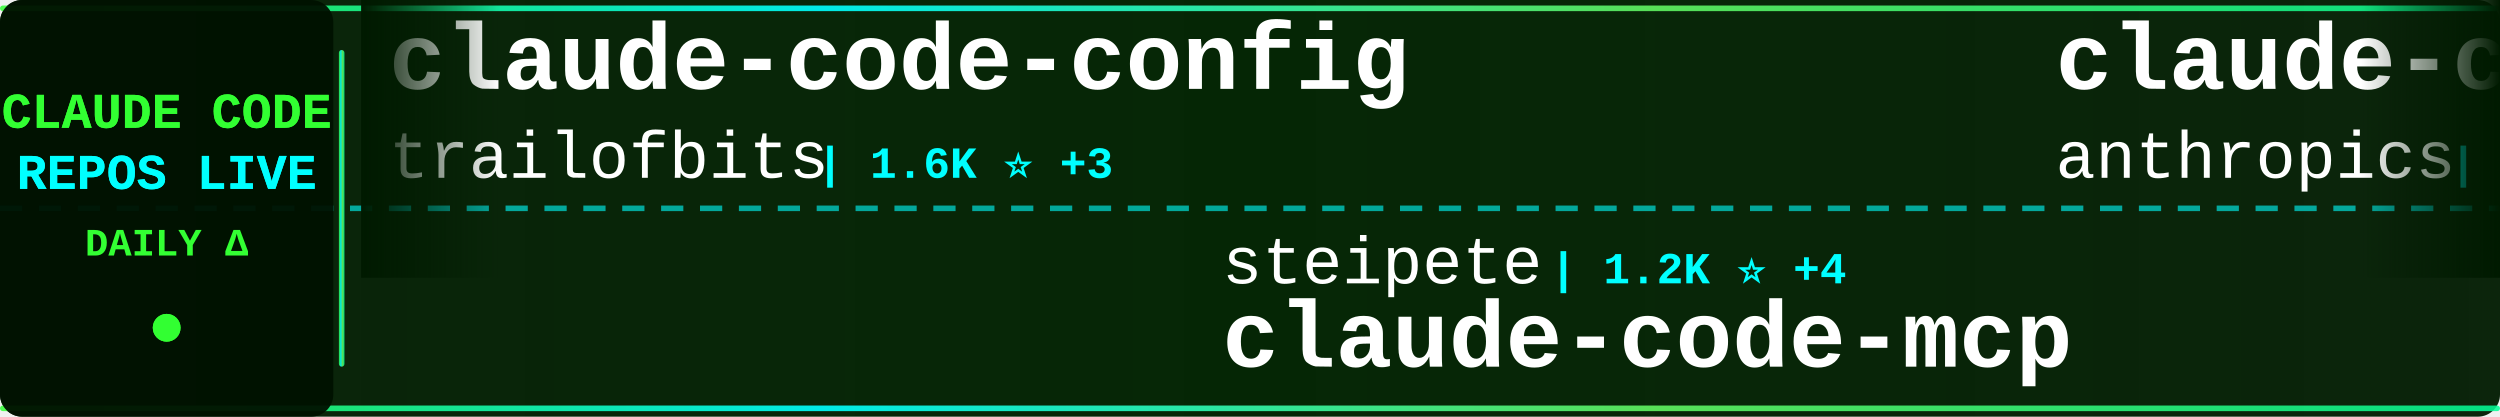
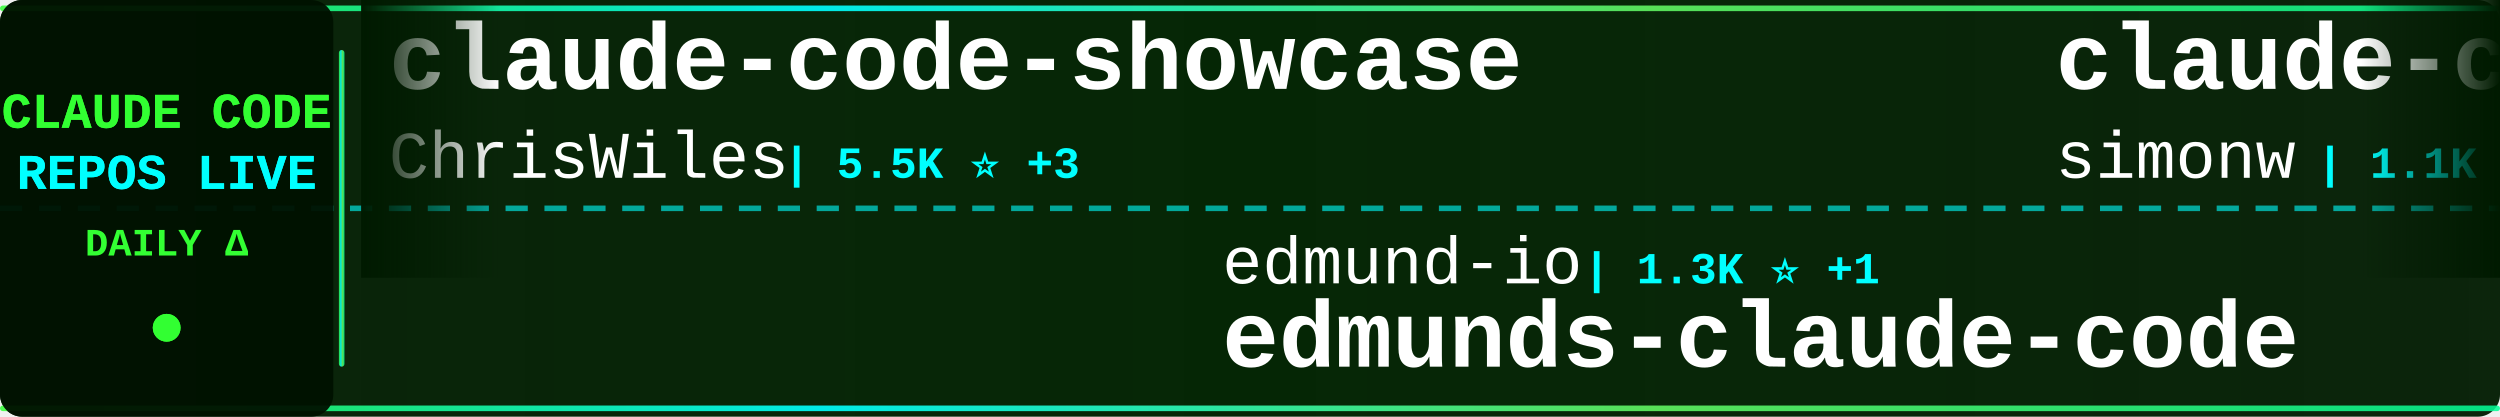
<svg xmlns="http://www.w3.org/2000/svg" width="900" height="150">
  <defs>
    <linearGradient id="tickerBg" x1="0%" y1="0%" x2="100%" y2="0%">
      <stop offset="0%" style="stop-color:#001a00;stop-opacity:0.95" />
      <stop offset="50%" style="stop-color:#002200;stop-opacity:0.98" />
      <stop offset="100%" style="stop-color:#001a00;stop-opacity:0.95" />
    </linearGradient>
    <linearGradient id="borderGrad" x1="0%" y1="0%" x2="100%" y2="0%">
      <stop offset="0%" style="stop-color:#33ff33;stop-opacity:0.85">
        <animate attributeName="stop-opacity" values="0.85;1;0.85" dur="2s" repeatCount="indefinite" />
      </stop>
      <stop offset="33%" style="stop-color:#00ffff;stop-opacity:0.9">
        <animate attributeName="stop-opacity" values="0.9;1;0.9" dur="2.2s" repeatCount="indefinite" />
      </stop>
      <stop offset="66%" style="stop-color:#66ff66;stop-opacity:0.85">
        <animate attributeName="stop-opacity" values="0.85;1;0.85" dur="1.8s" repeatCount="indefinite" />
      </stop>
      <stop offset="100%" style="stop-color:#00ff99;stop-opacity:0.85">
        <animate attributeName="stop-opacity" values="0.85;1;0.85" dur="2s" repeatCount="indefinite" />
      </stop>
    </linearGradient>
    <filter id="textGlow">
      <feGaussianBlur stdDeviation="0.1" result="coloredBlur" />
      <feMerge>
        <feMergeNode in="coloredBlur" />
        <feMergeNode in="SourceGraphic" />
      </feMerge>
    </filter>
    <filter id="metricGlow">
      <feGaussianBlur stdDeviation="0.2" result="coloredBlur" />
      <feMerge>
        <feMergeNode in="coloredBlur" />
        <feMergeNode in="SourceGraphic" />
      </feMerge>
    </filter>
    <linearGradient id="leftFade" x1="0%" y1="0%" x2="100%" y2="0%">
      <stop offset="0%" style="stop-color:#001a00;stop-opacity:1" />
      <stop offset="100%" style="stop-color:#001a00;stop-opacity:0" />
    </linearGradient>
    <linearGradient id="rightFade" x1="0%" y1="0%" x2="100%" y2="0%">
      <stop offset="0%" style="stop-color:#001a00;stop-opacity:0" />
      <stop offset="100%" style="stop-color:#001a00;stop-opacity:1" />
    </linearGradient>
  </defs>
  <rect width="900" height="150" fill="url(#tickerBg)" rx="8" />
  <rect x="0" y="2" width="900" height="2" fill="url(#borderGrad)" rx="1" />
  <rect x="0" y="146" width="900" height="2" fill="url(#borderGrad)" rx="1" />
  <line x1="0" y1="75" x2="900" y2="75" stroke="#00ffff" stroke-width="2" stroke-dasharray="8 6" opacity="0.6" />
  <rect x="0" y="0" width="120" height="150" fill="#001100" opacity="0.95" rx="8" />
  <text x="60" y="46" font-family="'Courier New', monospace" font-size="18" font-weight="bold" fill="#33ff33" text-anchor="middle" filter="url(#textGlow)">
    CLAUDE CODE
  </text>
  <text x="60" y="68" font-family="'Courier New', monospace" font-size="18" font-weight="bold" fill="#00ffff" text-anchor="middle" filter="url(#textGlow)">
    REPOS LIVE
  </text>
  <text x="60" y="92" font-family="'Courier New', monospace" font-size="14" font-weight="bold" fill="#33ff33" text-anchor="middle">
    DAILY Δ
  </text>
  <circle cx="60" cy="118" r="5" fill="#33ff33" filter="url(#metricGlow)">
    <animate attributeName="r" values="4;6;4" dur="1.5s" repeatCount="indefinite" />
    <animate attributeName="opacity" values="0.6;1;0.6" dur="1.5s" repeatCount="indefinite" />
  </circle>
  <rect x="122" y="18" width="2" height="114" fill="url(#borderGrad)" rx="1" />
  <clipPath id="tickerClip">
    <rect x="130" y="0" width="770" height="150" />
  </clipPath>
  <g clip-path="url(#tickerClip)">
    <g id="tickerItems">
      <animateTransform attributeName="transform" attributeType="XML" type="translate" from="0 0" to="-3000 0" dur="54s" repeatCount="indefinite" />
      <g transform="translate(0, 0)">
-         <text x="140" y="32" font-family="'Courier New', monospace" font-size="34" font-weight="bold" fill="#ffffff">claude-code-config</text>
-         <text x="140" y="64" font-family="'Courier New', monospace" font-size="24" font-weight="normal" fill="#ffffff" opacity="1.0">trailofbits</text>
-         <text x="294" y="64" font-family="'Courier New', monospace" font-size="16" font-weight="bold" fill="#00ffff"> | 1.6K ⭐ +3</text>
+         <text x="140" y="32" font-family="'Courier New', monospace" font-size="34" font-weight="bold" fill="#ffffff">claude-code-showcase</text>
+         <text x="140" y="64" font-family="'Courier New', monospace" font-size="24" font-weight="normal" fill="#ffffff" opacity="1.0">ChrisWiles</text>
+         <text x="282" y="64" font-family="'Courier New', monospace" font-size="16" font-weight="bold" fill="#00ffff"> | 5.5K ⭐ +3</text>
      </g>
      <g transform="translate(300, 0)">
-         <text x="140" y="102" font-family="'Courier New', monospace" font-size="24" font-weight="normal" fill="#ffffff" opacity="1.0">steipete</text>
-         <text x="258" y="102" font-family="'Courier New', monospace" font-size="16" font-weight="bold" fill="#00ffff"> | 1.2K ⭐ +4</text>
-         <text x="140" y="132" font-family="'Courier New', monospace" font-size="34" font-weight="bold" fill="#ffffff">claude-code-mcp</text>
+         <text x="140" y="102" font-family="'Courier New', monospace" font-size="24" font-weight="normal" fill="#ffffff" opacity="1.0">edmund-io</text>
+         <text x="270" y="102" font-family="'Courier New', monospace" font-size="16" font-weight="bold" fill="#00ffff"> | 1.3K ⭐ +1</text>
+         <text x="140" y="132" font-family="'Courier New', monospace" font-size="34" font-weight="bold" fill="#ffffff">edmunds-claude-code</text>
      </g>
      <g transform="translate(600, 0)">
-         <text x="140" y="32" font-family="'Courier New', monospace" font-size="34" font-weight="bold" fill="#ffffff">claude-code-security-rev...</text>
-         <text x="140" y="64" font-family="'Courier New', monospace" font-size="24" font-weight="normal" fill="#ffffff" opacity="1.0">anthropics</text>
-         <text x="282" y="64" font-family="'Courier New', monospace" font-size="16" font-weight="bold" fill="#00ffff"> | 3.9K ⭐ +21</text>
+         <text x="140" y="32" font-family="'Courier New', monospace" font-size="34" font-weight="bold" fill="#ffffff">claude-code-transcripts</text>
+         <text x="140" y="64" font-family="'Courier New', monospace" font-size="24" font-weight="normal" fill="#ffffff" opacity="1.0">simonw</text>
+         <text x="234" y="64" font-family="'Courier New', monospace" font-size="16" font-weight="bold" fill="#00ffff"> | 1.1K ⭐ +5</text>
      </g>
      <g transform="translate(900, 0)">
-         <text x="140" y="102" font-family="'Courier New', monospace" font-size="24" font-weight="normal" fill="#ffffff" opacity="1.0">slopus</text>
-         <text x="234" y="102" font-family="'Courier New', monospace" font-size="16" font-weight="bold" fill="#00ffff"> | 15.7K ⭐ +133</text>
-         <text x="140" y="132" font-family="'Courier New', monospace" font-size="34" font-weight="bold" fill="#ffffff">happy</text>
+         <text x="140" y="102" font-family="'Courier New', monospace" font-size="24" font-weight="normal" fill="#ffffff" opacity="1.0">d-kimuson</text>
+         <text x="270" y="102" font-family="'Courier New', monospace" font-size="16" font-weight="bold" fill="#00ffff"> | 984 ⭐ +6</text>
+         <text x="140" y="132" font-family="'Courier New', monospace" font-size="34" font-weight="bold" fill="#ffffff">claude-code-viewer</text>
      </g>
      <g transform="translate(1200, 0)">
-         <text x="140" y="32" font-family="'Courier New', monospace" font-size="34" font-weight="bold" fill="#ffffff">Claude-Code-x-OpenClaw-G...</text>
-         <text x="140" y="64" font-family="'Courier New', monospace" font-size="24" font-weight="normal" fill="#ffffff" opacity="1.0">KimYx0207</text>
-         <text x="270" y="64" font-family="'Courier New', monospace" font-size="16" font-weight="bold" fill="#00ffff"> | 2.1K ⭐ +55</text>
+         <text x="140" y="32" font-family="'Courier New', monospace" font-size="34" font-weight="bold" fill="#ffffff">claude-code-skills</text>
+         <text x="140" y="64" font-family="'Courier New', monospace" font-size="24" font-weight="normal" fill="#ffffff" opacity="1.0">daymade</text>
+         <text x="246" y="64" font-family="'Courier New', monospace" font-size="16" font-weight="bold" fill="#00ffff"> | 689 ⭐ +15</text>
      </g>
      <g transform="translate(1500, 0)">
-         <text x="140" y="102" font-family="'Courier New', monospace" font-size="24" font-weight="normal" fill="#ffffff" opacity="1.0">numman-ali</text>
-         <text x="282" y="102" font-family="'Courier New', monospace" font-size="16" font-weight="bold" fill="#00ffff"> | 9.1K ⭐ +25</text>
-         <text x="140" y="132" font-family="'Courier New', monospace" font-size="34" font-weight="bold" fill="#ffffff">openskills</text>
+         <text x="140" y="102" font-family="'Courier New', monospace" font-size="24" font-weight="normal" fill="#ffffff" opacity="1.0">wanshuiyin</text>
+         <text x="282" y="102" font-family="'Courier New', monospace" font-size="16" font-weight="bold" fill="#00ffff"> | 2.5K ⭐ +295</text>
+         <text x="140" y="132" font-family="'Courier New', monospace" font-size="34" font-weight="bold" fill="#ffffff">Auto-claude-code-researc...</text>
      </g>
      <g transform="translate(1800, 0)">
-         <text x="140" y="32" font-family="'Courier New', monospace" font-size="34" font-weight="bold" fill="#ffffff">claude-code-plugins-plus...</text>
-         <text x="140" y="64" font-family="'Courier New', monospace" font-size="24" font-weight="normal" fill="#ffffff" opacity="1.0">jeremylongshore</text>
-         <text x="342" y="64" font-family="'Courier New', monospace" font-size="16" font-weight="bold" fill="#00ffff"> | 1.6K ⭐ +6</text>
+         <text x="140" y="32" font-family="'Courier New', monospace" font-size="34" font-weight="bold" fill="#ffffff">agents</text>
+         <text x="140" y="64" font-family="'Courier New', monospace" font-size="24" font-weight="normal" fill="#ffffff" opacity="1.0">wshobson</text>
+         <text x="258" y="64" font-family="'Courier New', monospace" font-size="16" font-weight="bold" fill="#00ffff"> | 31.7K ⭐ +95</text>
      </g>
      <g transform="translate(2100, 0)">
-         <text x="140" y="102" font-family="'Courier New', monospace" font-size="24" font-weight="normal" fill="#ffffff" opacity="1.0">shareAI-lab</text>
-         <text x="294" y="102" font-family="'Courier New', monospace" font-size="16" font-weight="bold" fill="#00ffff"> | 32.7K ⭐ +1.5K</text>
-         <text x="140" y="132" font-family="'Courier New', monospace" font-size="34" font-weight="bold" fill="#ffffff">learn-claude-code</text>
+         <text x="140" y="102" font-family="'Courier New', monospace" font-size="24" font-weight="normal" fill="#ffffff" opacity="1.0">revfactory</text>
+         <text x="282" y="102" font-family="'Courier New', monospace" font-size="16" font-weight="bold" fill="#00ffff"> | 762 ⭐</text>
+         <text x="140" y="132" font-family="'Courier New', monospace" font-size="34" font-weight="bold" fill="#ffffff">claude-code-mastering</text>
      </g>
      <g transform="translate(2400, 0)">
-         <text x="140" y="32" font-family="'Courier New', monospace" font-size="34" font-weight="bold" fill="#ffffff">claude-code-hooks-master...</text>
-         <text x="140" y="64" font-family="'Courier New', monospace" font-size="24" font-weight="normal" fill="#ffffff" opacity="1.0">disler</text>
-         <text x="234" y="64" font-family="'Courier New', monospace" font-size="16" font-weight="bold" fill="#00ffff"> | 3.3K ⭐ +8</text>
+         <text x="140" y="32" font-family="'Courier New', monospace" font-size="34" font-weight="bold" fill="#ffffff">superpowers</text>
+         <text x="140" y="64" font-family="'Courier New', monospace" font-size="24" font-weight="normal" fill="#ffffff" opacity="1.0">obra</text>
+         <text x="210" y="64" font-family="'Courier New', monospace" font-size="16" font-weight="bold" fill="#00ffff"> | 98.0K ⭐ +3.5K</text>
      </g>
      <g transform="translate(2700, 0)">
-         <text x="140" y="102" font-family="'Courier New', monospace" font-size="24" font-weight="normal" fill="#ffffff" opacity="1.0">ding113</text>
-         <text x="246" y="102" font-family="'Courier New', monospace" font-size="16" font-weight="bold" fill="#00ffff"> | 1.9K ⭐ +41</text>
-         <text x="140" y="132" font-family="'Courier New', monospace" font-size="34" font-weight="bold" fill="#ffffff">claude-code-hub</text>
+         <text x="140" y="102" font-family="'Courier New', monospace" font-size="24" font-weight="normal" fill="#ffffff" opacity="1.0">qwibitai</text>
+         <text x="258" y="102" font-family="'Courier New', monospace" font-size="16" font-weight="bold" fill="#00ffff"> | 24.3K ⭐ +267</text>
+         <text x="140" y="132" font-family="'Courier New', monospace" font-size="34" font-weight="bold" fill="#ffffff">nanoclaw</text>
      </g>
      <g transform="translate(3000, 0)">
-         <text x="140" y="32" font-family="'Courier New', monospace" font-size="34" font-weight="bold" fill="#ffffff">claude-code-config</text>
-         <text x="140" y="64" font-family="'Courier New', monospace" font-size="24" font-weight="normal" fill="#ffffff" opacity="1.0">trailofbits</text>
-         <text x="294" y="64" font-family="'Courier New', monospace" font-size="16" font-weight="bold" fill="#00ffff"> | 1.6K ⭐ +3</text>
+         <text x="140" y="32" font-family="'Courier New', monospace" font-size="34" font-weight="bold" fill="#ffffff">claude-code-showcase</text>
+         <text x="140" y="64" font-family="'Courier New', monospace" font-size="24" font-weight="normal" fill="#ffffff" opacity="1.0">ChrisWiles</text>
+         <text x="282" y="64" font-family="'Courier New', monospace" font-size="16" font-weight="bold" fill="#00ffff"> | 5.5K ⭐ +3</text>
      </g>
      <g transform="translate(3300, 0)">
-         <text x="140" y="102" font-family="'Courier New', monospace" font-size="24" font-weight="normal" fill="#ffffff" opacity="1.0">steipete</text>
-         <text x="258" y="102" font-family="'Courier New', monospace" font-size="16" font-weight="bold" fill="#00ffff"> | 1.2K ⭐ +4</text>
-         <text x="140" y="132" font-family="'Courier New', monospace" font-size="34" font-weight="bold" fill="#ffffff">claude-code-mcp</text>
+         <text x="140" y="102" font-family="'Courier New', monospace" font-size="24" font-weight="normal" fill="#ffffff" opacity="1.0">edmund-io</text>
+         <text x="270" y="102" font-family="'Courier New', monospace" font-size="16" font-weight="bold" fill="#00ffff"> | 1.3K ⭐ +1</text>
+         <text x="140" y="132" font-family="'Courier New', monospace" font-size="34" font-weight="bold" fill="#ffffff">edmunds-claude-code</text>
      </g>
      <g transform="translate(3600, 0)">
-         <text x="140" y="32" font-family="'Courier New', monospace" font-size="34" font-weight="bold" fill="#ffffff">claude-code-security-rev...</text>
-         <text x="140" y="64" font-family="'Courier New', monospace" font-size="24" font-weight="normal" fill="#ffffff" opacity="1.0">anthropics</text>
-         <text x="282" y="64" font-family="'Courier New', monospace" font-size="16" font-weight="bold" fill="#00ffff"> | 3.9K ⭐ +21</text>
+         <text x="140" y="32" font-family="'Courier New', monospace" font-size="34" font-weight="bold" fill="#ffffff">claude-code-transcripts</text>
+         <text x="140" y="64" font-family="'Courier New', monospace" font-size="24" font-weight="normal" fill="#ffffff" opacity="1.0">simonw</text>
+         <text x="234" y="64" font-family="'Courier New', monospace" font-size="16" font-weight="bold" fill="#00ffff"> | 1.1K ⭐ +5</text>
      </g>
      <g transform="translate(3900, 0)">
-         <text x="140" y="102" font-family="'Courier New', monospace" font-size="24" font-weight="normal" fill="#ffffff" opacity="1.0">slopus</text>
-         <text x="234" y="102" font-family="'Courier New', monospace" font-size="16" font-weight="bold" fill="#00ffff"> | 15.7K ⭐ +133</text>
-         <text x="140" y="132" font-family="'Courier New', monospace" font-size="34" font-weight="bold" fill="#ffffff">happy</text>
+         <text x="140" y="102" font-family="'Courier New', monospace" font-size="24" font-weight="normal" fill="#ffffff" opacity="1.0">d-kimuson</text>
+         <text x="270" y="102" font-family="'Courier New', monospace" font-size="16" font-weight="bold" fill="#00ffff"> | 984 ⭐ +6</text>
+         <text x="140" y="132" font-family="'Courier New', monospace" font-size="34" font-weight="bold" fill="#ffffff">claude-code-viewer</text>
      </g>
    </g>
  </g>
  <rect x="130" y="0" width="50" height="100" fill="url(#leftFade)" />
  <rect x="850" y="0" width="50" height="100" fill="url(#rightFade)" />
</svg>
